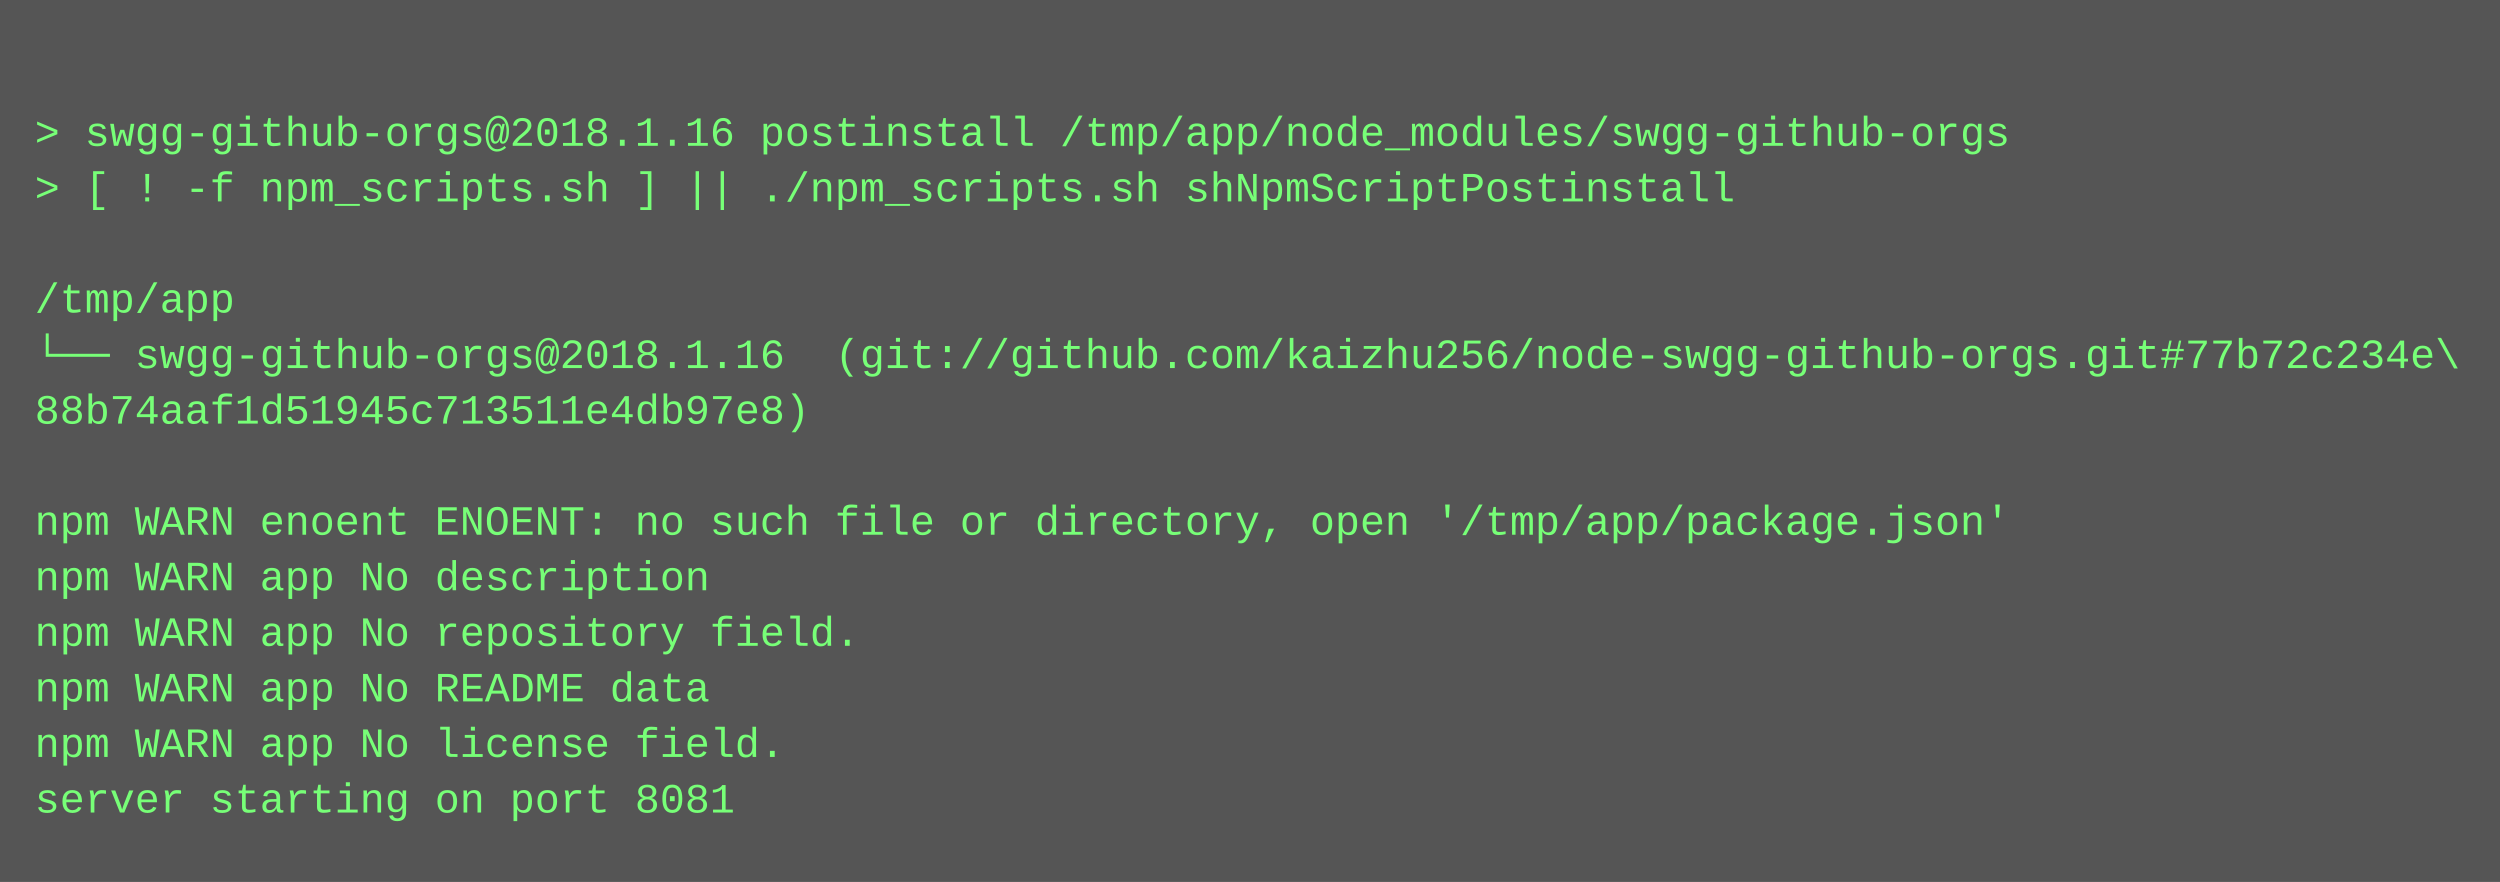
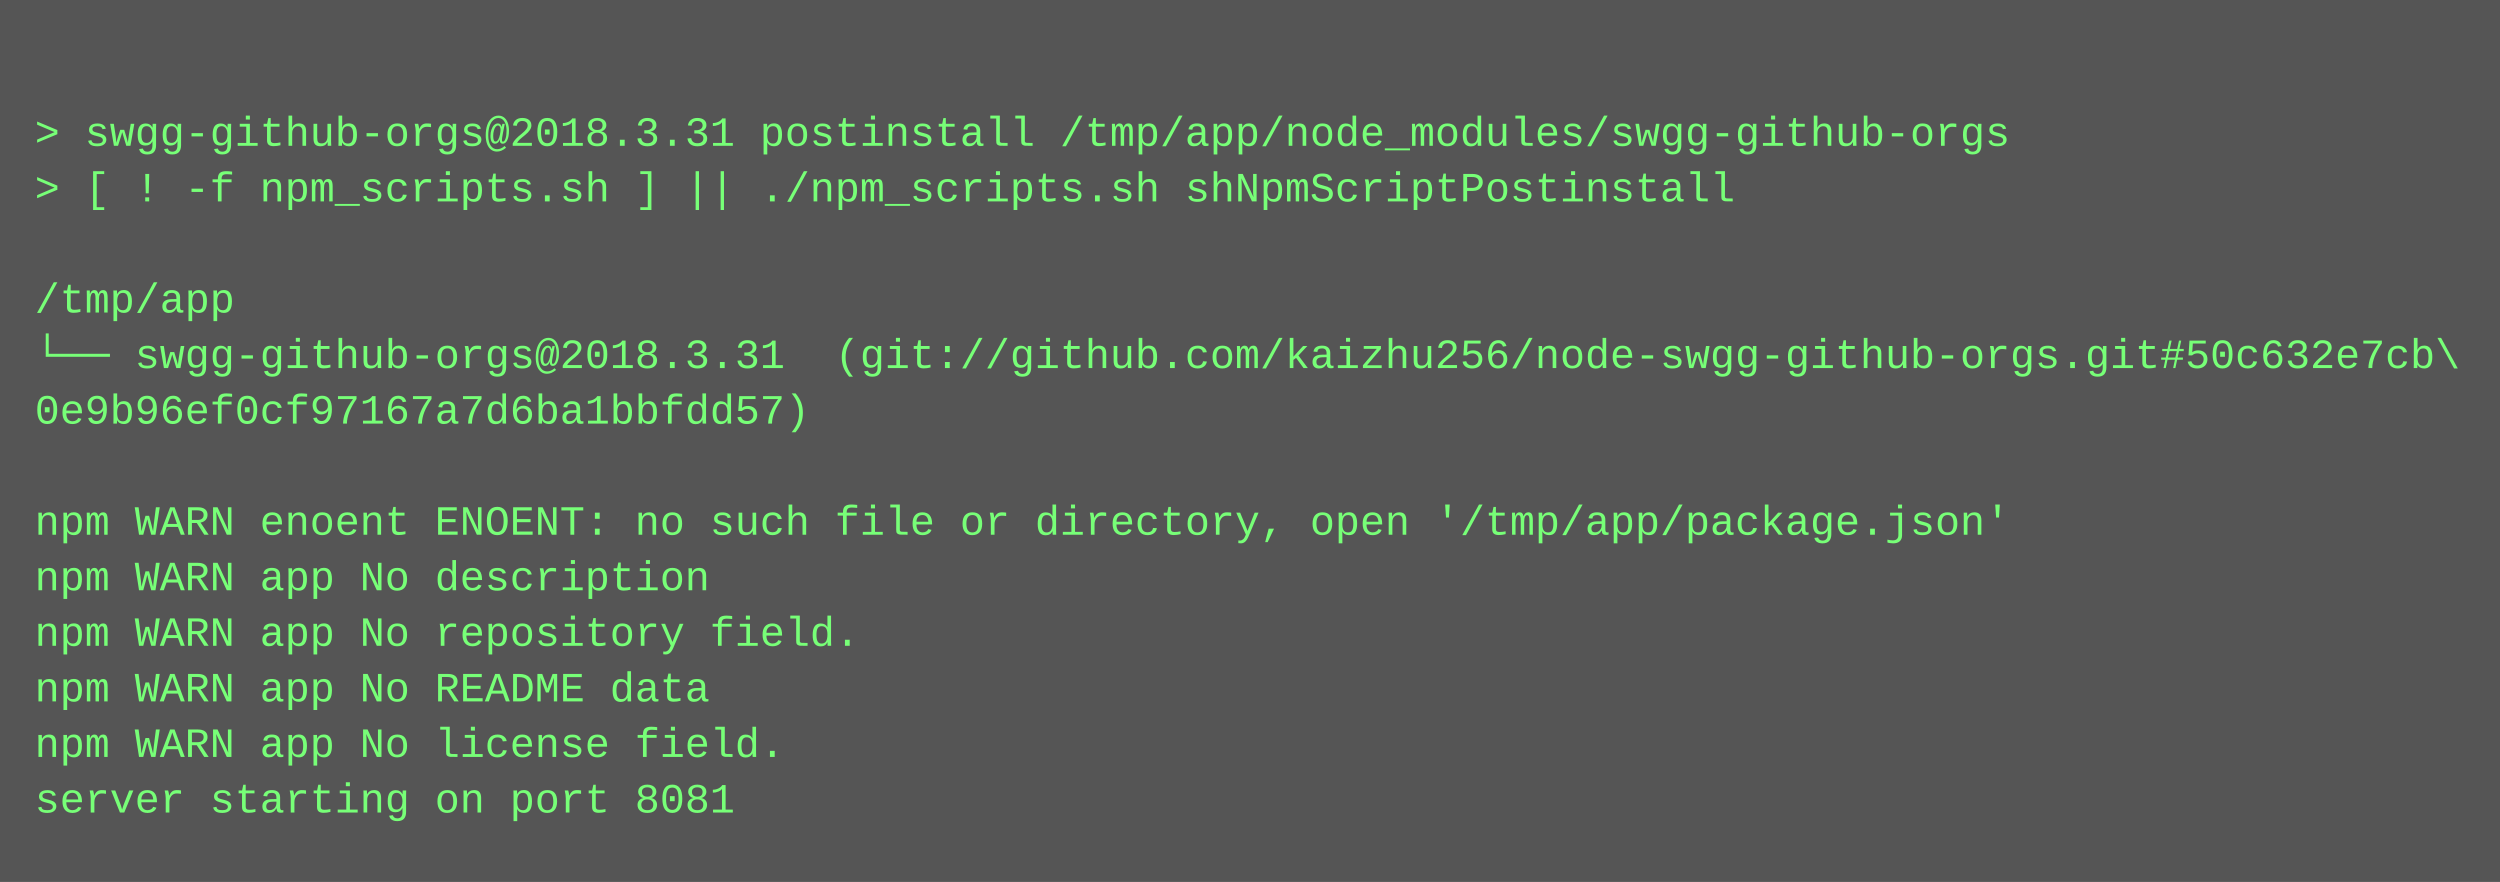
<svg xmlns="http://www.w3.org/2000/svg" height="254" width="720">
  <rect height="254" fill="#555" width="720" />
  <text fill="#7f7" font-family="Courier New" font-size="12" xml:space="preserve">
    <tspan x="10" y="26" />
-     <tspan x="10" y="42">&gt; swgg-github-orgs@2018.1.16 postinstall /tmp/app/node_modules/swgg-github-orgs</tspan>
+     <tspan x="10" y="42">&gt; swgg-github-orgs@2018.3.31 postinstall /tmp/app/node_modules/swgg-github-orgs</tspan>
    <tspan x="10" y="58">&gt; [ ! -f npm_scripts.sh ] || ./npm_scripts.sh shNpmScriptPostinstall</tspan>
    <tspan x="10" y="74" />
    <tspan x="10" y="90">/tmp/app</tspan>
-     <tspan x="10" y="106">└── swgg-github-orgs@2018.1.16  (git://github.com/kaizhu256/node-swgg-github-orgs.git#77b72c234e\</tspan>
-     <tspan x="10" y="122">88b74aaf1d51945c713511e4db97e8)</tspan>
+     <tspan x="10" y="106">└── swgg-github-orgs@2018.3.31  (git://github.com/kaizhu256/node-swgg-github-orgs.git#50c632e7cb\</tspan>
+     <tspan x="10" y="122">0e9b96ef0cf97167a7d6ba1bbfdd57)</tspan>
    <tspan x="10" y="138" />
    <tspan x="10" y="154">npm WARN enoent ENOENT: no such file or directory, open '/tmp/app/package.json'</tspan>
    <tspan x="10" y="170">npm WARN app No description</tspan>
    <tspan x="10" y="186">npm WARN app No repository field.</tspan>
    <tspan x="10" y="202">npm WARN app No README data</tspan>
    <tspan x="10" y="218">npm WARN app No license field.</tspan>
    <tspan x="10" y="234">server starting on port 8081</tspan>
  </text>
</svg>
